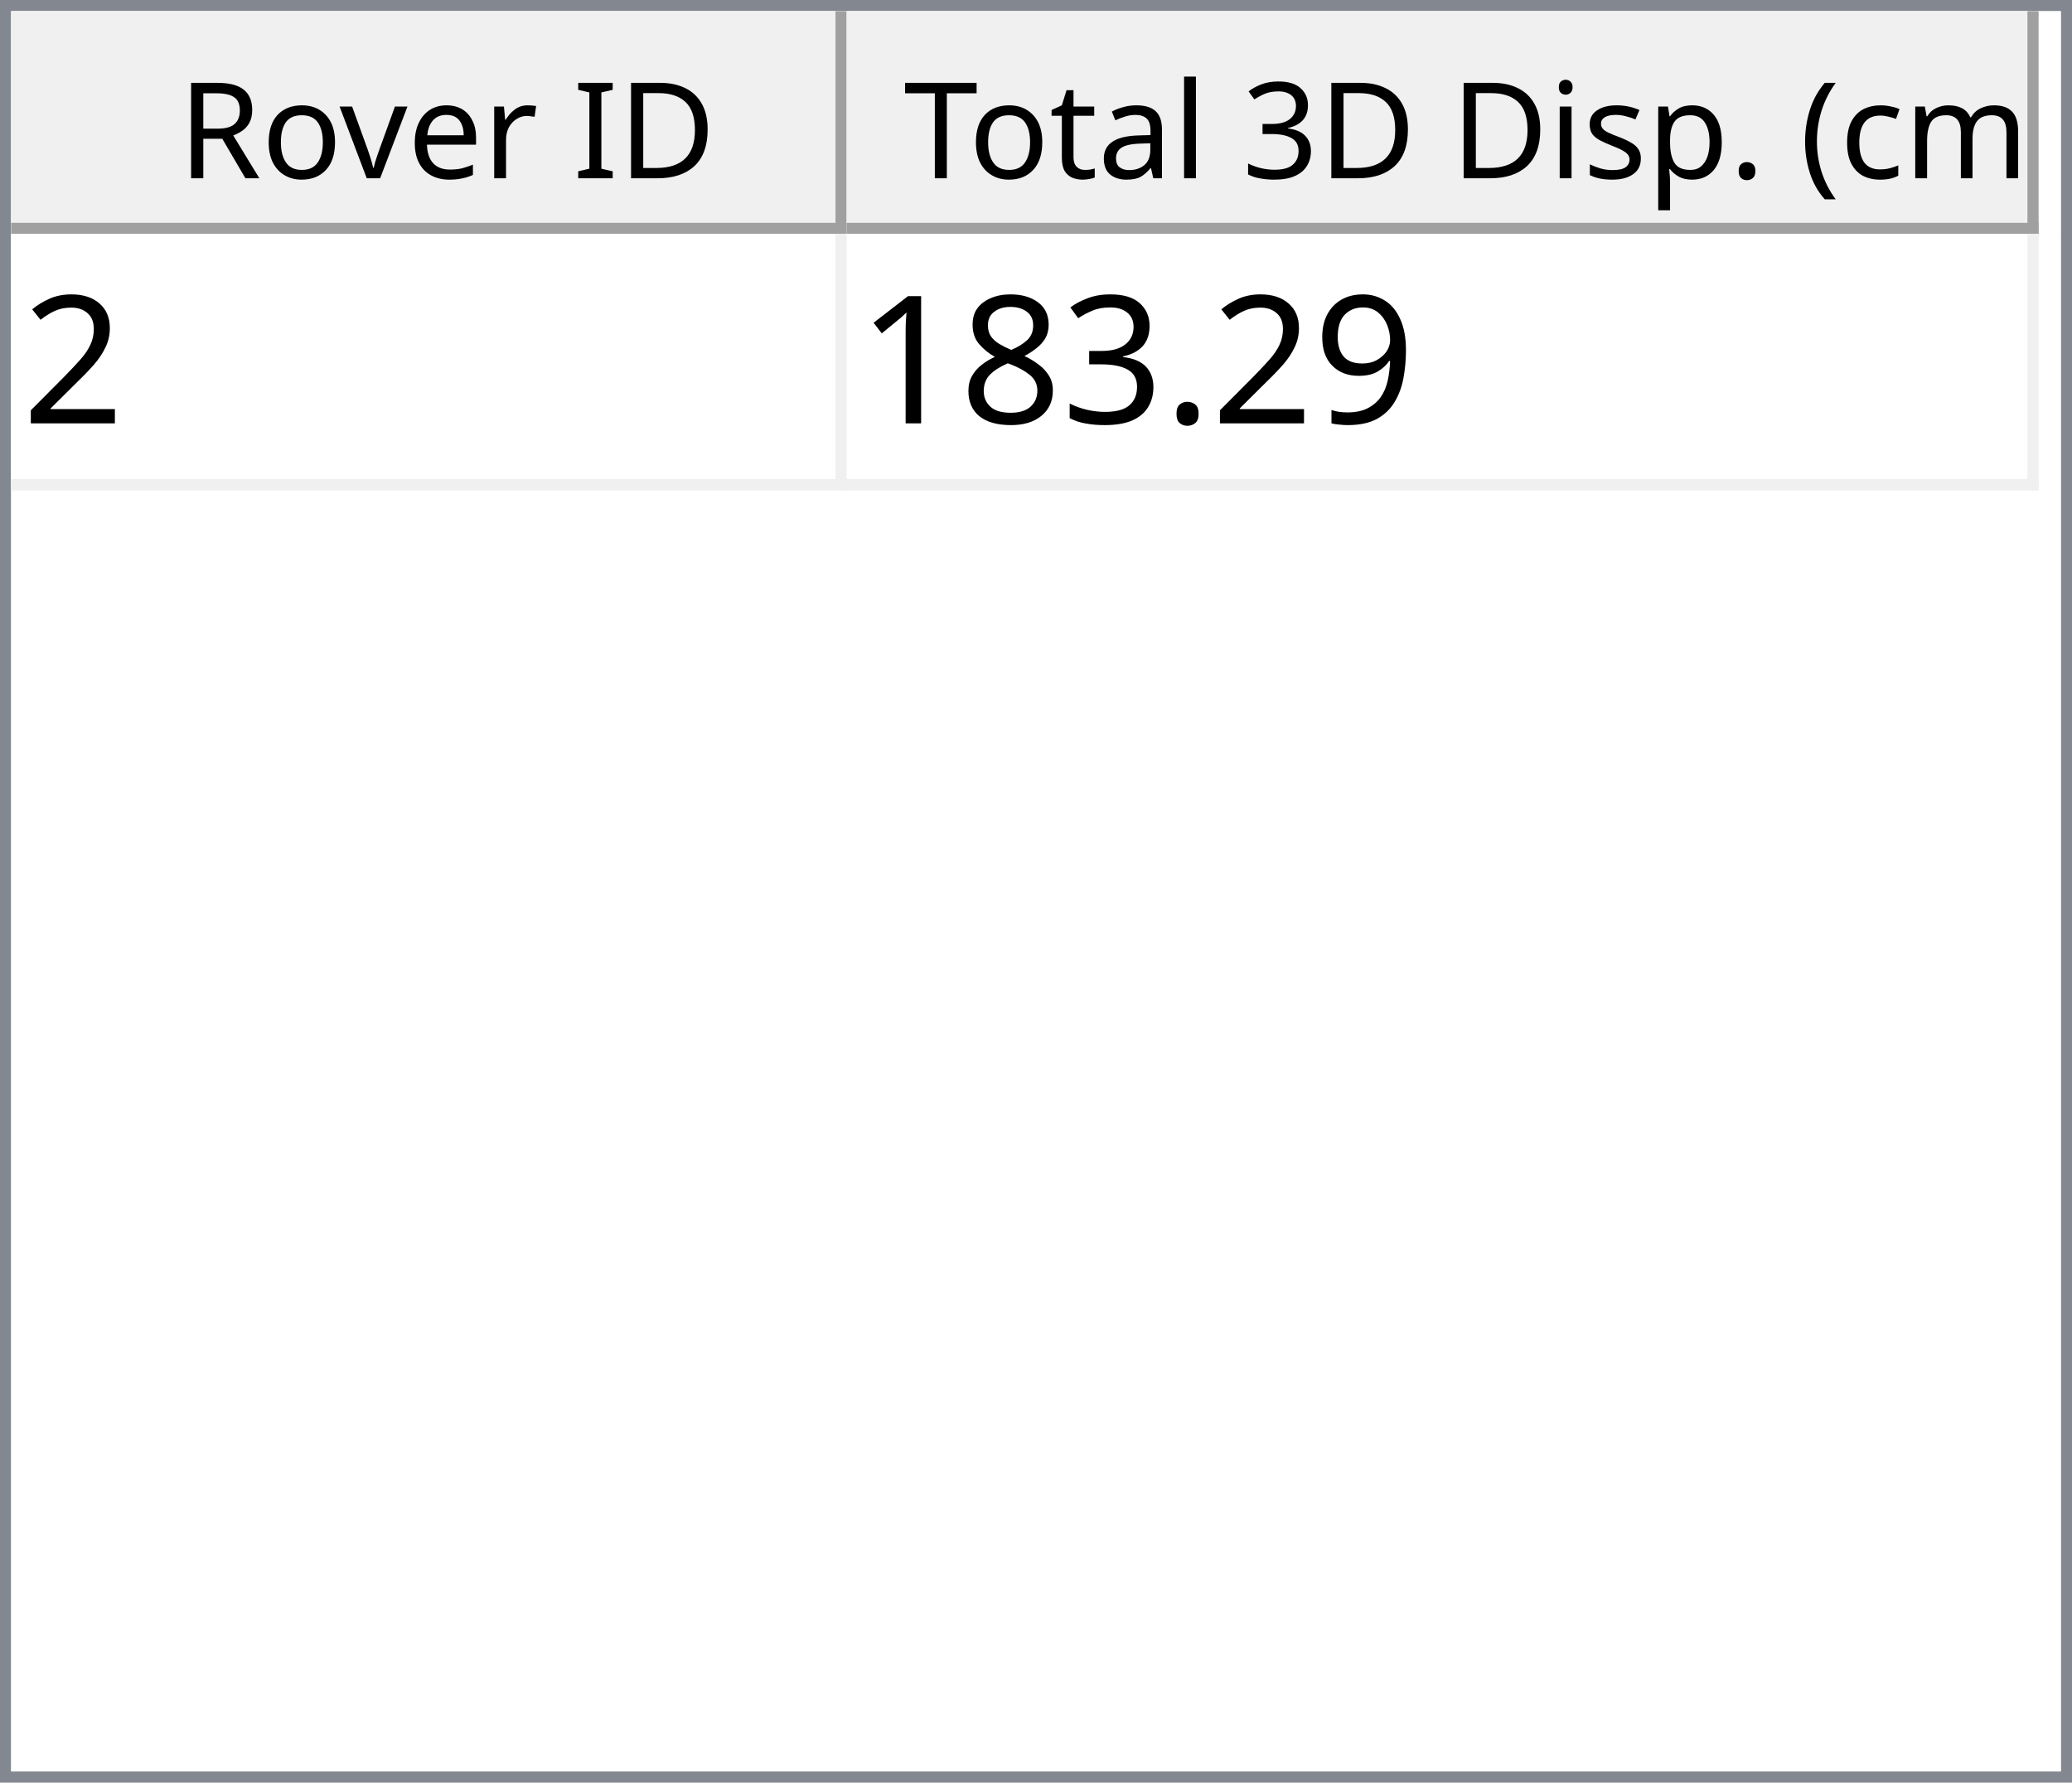
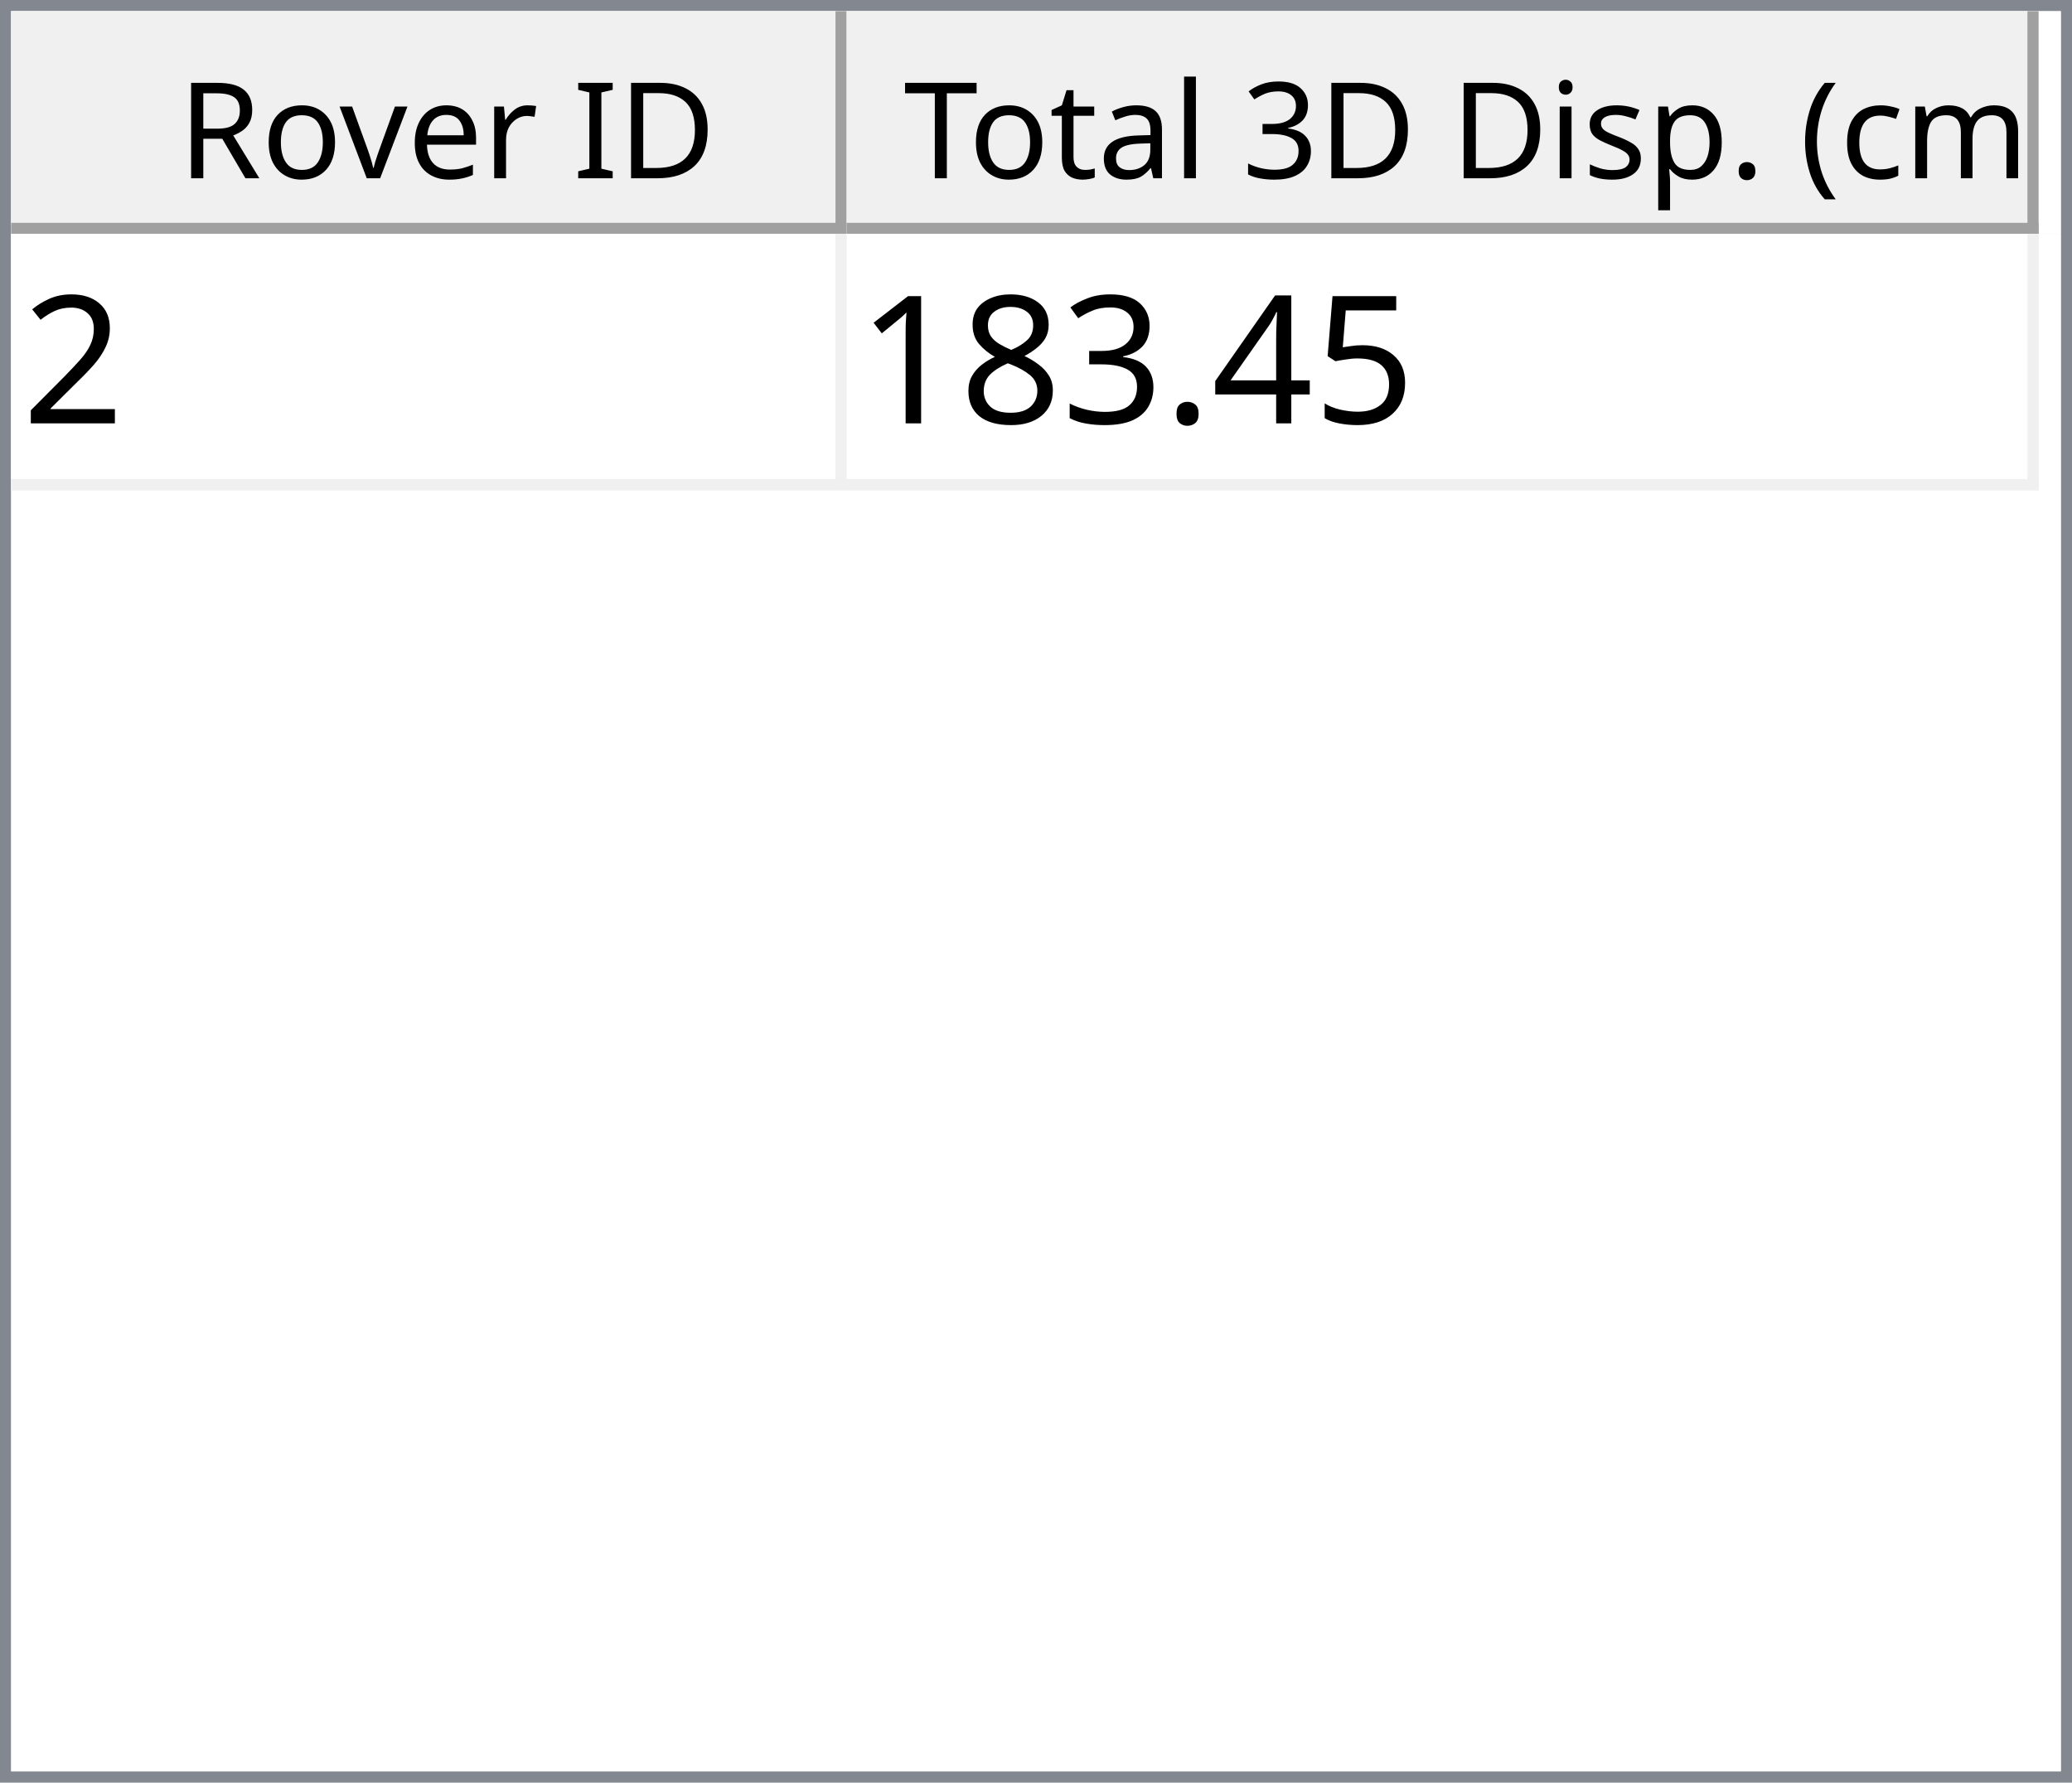
<svg xmlns="http://www.w3.org/2000/svg" style="fill-opacity:1; color-rendering:auto; color-interpolation:auto; text-rendering:auto; stroke:black; stroke-linecap:square; stroke-miterlimit:10; shape-rendering:auto; stroke-opacity:1; fill:black; stroke-dasharray:none; font-weight:normal; stroke-width:1; font-family:'Dialog'; font-style:normal; stroke-linejoin:miter; font-size:12px; stroke-dashoffset:0; image-rendering:auto;" width="186" height="160">
  <defs id="genericDefs" />
  <g>
    <defs id="defs1">
      <clipPath clipPathUnits="userSpaceOnUse" id="clipPath1">
        <path d="M0 0 L186 0 L186 160 L0 160 L0 0 Z" />
      </clipPath>
      <clipPath clipPathUnits="userSpaceOnUse" id="clipPath2">
        <path d="M0 0 L0 160 L186 160 L186 0 Z" />
      </clipPath>
      <clipPath clipPathUnits="userSpaceOnUse" id="clipPath3">
        <path d="M0 0 L0 20 L184 20 L184 0 Z" />
      </clipPath>
      <clipPath clipPathUnits="userSpaceOnUse" id="clipPath4">
        <path d="M0 0 L0 20 L75 20 L75 0 Z" />
      </clipPath>
      <clipPath clipPathUnits="userSpaceOnUse" id="clipPath5">
        <path d="M1 1 L1 19 L74 19 L74 1 Z" />
      </clipPath>
      <clipPath clipPathUnits="userSpaceOnUse" id="clipPath6">
        <path d="M0 0 L0 18 L73 18 L73 0 Z" />
      </clipPath>
      <clipPath clipPathUnits="userSpaceOnUse" id="clipPath7">
        <path d="M-0.5 -0.5 L-0.5 19.5 L74.5 19.5 L74.5 -0.5 Z" />
      </clipPath>
      <clipPath clipPathUnits="userSpaceOnUse" id="clipPath8">
        <path d="M0 0 L0 20 L107 20 L107 0 Z" />
      </clipPath>
      <clipPath clipPathUnits="userSpaceOnUse" id="clipPath9">
        <path d="M1 1 L1 19 L106 19 L106 1 Z" />
      </clipPath>
      <clipPath clipPathUnits="userSpaceOnUse" id="clipPath10">
        <path d="M0 0 L0 18 L105 18 L105 0 Z" />
      </clipPath>
      <clipPath clipPathUnits="userSpaceOnUse" id="clipPath11">
        <path d="M-0.5 -0.5 L-0.5 19.5 L106.5 19.5 L106.5 -0.5 Z" />
      </clipPath>
      <clipPath clipPathUnits="userSpaceOnUse" id="clipPath12">
        <path d="M0 0 L0 138 L184 138 L184 0 Z" />
      </clipPath>
      <clipPath clipPathUnits="userSpaceOnUse" id="clipPath13">
        <path d="M0 0 L0 23 L182 23 L182 0 Z" />
      </clipPath>
      <clipPath clipPathUnits="userSpaceOnUse" id="clipPath14">
        <path d="M-0.5 -0.5 L-0.5 22.5 L181.5 22.5 L181.5 -0.5 Z" />
      </clipPath>
      <clipPath clipPathUnits="userSpaceOnUse" id="clipPath15">
        <path d="M0 0 L0 22 L74 22 L74 0 Z" />
      </clipPath>
      <clipPath clipPathUnits="userSpaceOnUse" id="clipPath16">
        <path d="M0 0 L0 22 L106 22 L106 0 Z" />
      </clipPath>
      <font horiz-adv-x="64.551" id="font1">
        <font-face ascent="107.91" descent="25.098" units-per-em="100" style="font-style:normal; font-family:Segoe UI; font-weight:normal;" />
        <missing-glyph horiz-adv-x="64.551" d="M8.109 0 L8.109 68.266 L56.453 68.266 L56.453 0 L8.109 0 ZM15.328 7.234 L49.219 7.234 L49.219 61.031 L15.328 61.031 L15.328 7.234 Z" />
        <glyph unicode="D" horiz-adv-x="70.117" d="M9.188 0 L9.188 70.016 L28.516 70.016 Q65.531 70.016 65.531 35.891 Q65.531 19.672 55.25 9.836 Q44.969 0 27.734 0 L9.188 0 ZM17.391 62.594 L17.391 7.422 L27.828 7.422 Q41.609 7.422 49.273 14.797 Q56.938 22.172 56.938 35.688 Q56.938 62.594 28.328 62.594 L17.391 62.594 Z" />
        <glyph unicode="I" horiz-adv-x="26.611" d="M17.391 0 L9.188 0 L9.188 70.016 L17.391 70.016 L17.391 0 Z" />
        <glyph unicode=" " horiz-adv-x="27.393" d="" />
        <glyph unicode="r" horiz-adv-x="34.766" d="M34.188 41.891 Q32.078 43.5 28.125 43.5 Q23 43.5 19.555 38.672 Q16.109 33.844 16.109 25.484 L16.109 0 L8.109 0 L8.109 50 L16.109 50 L16.109 39.703 L16.312 39.703 Q18.016 44.969 21.531 47.922 Q25.047 50.875 29.391 50.875 Q32.516 50.875 34.188 50.203 L34.188 41.891 Z" />
        <glyph unicode="e" horiz-adv-x="52.295" d="M48.297 23 L12.984 23 Q13.188 14.656 17.484 10.109 Q21.781 5.562 29.297 5.562 Q37.75 5.562 44.828 11.141 L44.828 3.609 Q38.234 -1.172 27.391 -1.172 Q16.797 -1.172 10.742 5.641 Q4.688 12.453 4.688 24.812 Q4.688 36.469 11.305 43.82 Q17.922 51.172 27.734 51.172 Q37.547 51.172 42.922 44.828 Q48.297 38.484 48.297 27.203 L48.297 23 ZM40.094 29.781 Q40.047 36.719 36.75 40.578 Q33.453 44.438 27.594 44.438 Q21.922 44.438 17.969 40.383 Q14.016 36.328 13.094 29.781 L40.094 29.781 Z" />
        <glyph unicode="v" horiz-adv-x="47.9" d="M47.406 50 L27.484 0 L19.625 0 L0.688 50 L9.469 50 L22.172 13.672 Q23.578 9.672 23.922 6.688 L24.125 6.688 Q24.609 10.453 25.688 13.484 L38.969 50 L47.406 50 Z" />
        <glyph unicode="o" horiz-adv-x="58.594" d="M29 -1.172 Q17.922 -1.172 11.305 5.836 Q4.688 12.844 4.688 24.422 Q4.688 37.016 11.57 44.094 Q18.453 51.172 30.172 51.172 Q41.359 51.172 47.633 44.289 Q53.906 37.406 53.906 25.203 Q53.906 13.234 47.141 6.031 Q40.375 -1.172 29 -1.172 ZM29.594 44.438 Q21.875 44.438 17.383 39.188 Q12.891 33.938 12.891 24.703 Q12.891 15.828 17.43 10.695 Q21.969 5.562 29.594 5.562 Q37.359 5.562 41.531 10.594 Q45.703 15.625 45.703 24.906 Q45.703 34.281 41.531 39.359 Q37.359 44.438 29.594 44.438 Z" />
        <glyph unicode="R" horiz-adv-x="59.814" d="M59.375 0 L49.609 0 L37.891 19.625 Q36.281 22.359 34.766 24.289 Q33.25 26.219 31.664 27.438 Q30.078 28.656 28.25 29.219 Q26.422 29.781 24.125 29.781 L17.391 29.781 L17.391 0 L9.188 0 L9.188 70.016 L30.078 70.016 Q34.672 70.016 38.555 68.867 Q42.438 67.719 45.289 65.375 Q48.141 63.031 49.758 59.547 Q51.375 56.062 51.375 51.375 Q51.375 47.703 50.273 44.656 Q49.172 41.609 47.148 39.211 Q45.125 36.812 42.266 35.133 Q39.406 33.453 35.844 32.516 L35.844 32.328 Q37.594 31.547 38.891 30.547 Q40.188 29.547 41.359 28.18 Q42.531 26.812 43.68 25.078 Q44.828 23.344 46.234 21.047 L59.375 0 ZM17.391 62.594 L17.391 37.203 L28.516 37.203 Q31.594 37.203 34.203 38.133 Q36.812 39.062 38.719 40.797 Q40.625 42.531 41.703 45.047 Q42.781 47.562 42.781 50.688 Q42.781 56.297 39.141 59.445 Q35.5 62.594 28.609 62.594 L17.391 62.594 Z" />
        <glyph unicode=")" horiz-adv-x="30.176" d="M8.297 -15.922 L1.172 -15.922 Q16.406 2.344 16.406 26.812 Q16.406 51.469 1.078 70.016 L8.297 70.016 Q23.531 52.156 23.531 26.703 Q23.531 1.375 8.297 -15.922 Z" />
        <glyph unicode="m" horiz-adv-x="86.133" d="M79.109 0 L71.094 0 L71.094 28.719 Q71.094 37.016 68.531 40.727 Q65.969 44.438 59.906 44.438 Q54.781 44.438 51.195 39.75 Q47.609 35.062 47.609 28.516 L47.609 0 L39.594 0 L39.594 29.688 Q39.594 44.438 28.219 44.438 Q22.953 44.438 19.531 40.016 Q16.109 35.594 16.109 28.516 L16.109 0 L8.109 0 L8.109 50 L16.109 50 L16.109 42.094 L16.312 42.094 Q21.625 51.172 31.844 51.172 Q36.969 51.172 40.773 48.312 Q44.578 45.453 46 40.828 Q51.562 51.172 62.594 51.172 Q79.109 51.172 79.109 30.812 L79.109 0 Z" />
        <glyph unicode="c" horiz-adv-x="46.191" d="M42.188 2.297 Q36.422 -1.172 28.516 -1.172 Q17.828 -1.172 11.258 5.789 Q4.688 12.75 4.688 23.828 Q4.688 36.188 11.766 43.68 Q18.844 51.172 30.672 51.172 Q37.25 51.172 42.281 48.734 L42.281 40.531 Q36.719 44.438 30.375 44.438 Q22.703 44.438 17.797 38.945 Q12.891 33.453 12.891 24.516 Q12.891 15.719 17.508 10.641 Q22.125 5.562 29.891 5.562 Q36.422 5.562 42.188 9.906 L42.188 2.297 Z" />
        <glyph unicode="(" horiz-adv-x="30.176" d="M29.109 -15.922 L21.969 -15.922 Q6.844 1.375 6.844 26.703 Q6.844 52.156 21.969 70.016 L29.203 70.016 Q13.875 51.469 13.875 26.812 Q13.875 2.344 29.109 -15.922 Z" />
        <glyph unicode="." horiz-adv-x="21.68" d="M10.891 -1.078 Q8.641 -1.078 7.055 0.539 Q5.469 2.156 5.469 4.391 Q5.469 6.641 7.055 8.273 Q8.641 9.906 10.891 9.906 Q13.188 9.906 14.797 8.273 Q16.406 6.641 16.406 4.391 Q16.406 2.156 14.797 0.539 Q13.188 -1.078 10.891 -1.078 Z" />
        <glyph unicode="p" horiz-adv-x="58.789" d="M16.312 7.234 L16.109 7.234 L16.109 -23 L8.109 -23 L8.109 50 L16.109 50 L16.109 41.219 L16.312 41.219 Q22.219 51.172 33.594 51.172 Q43.266 51.172 48.688 44.461 Q54.109 37.75 54.109 26.469 Q54.109 13.922 48 6.375 Q41.891 -1.172 31.297 -1.172 Q21.578 -1.172 16.312 7.234 ZM16.109 27.391 L16.109 20.406 Q16.109 14.203 20.141 9.883 Q24.172 5.562 30.375 5.562 Q37.641 5.562 41.773 11.133 Q45.906 16.703 45.906 26.609 Q45.906 34.969 42.047 39.703 Q38.188 44.438 31.594 44.438 Q24.609 44.438 20.359 39.578 Q16.109 34.719 16.109 27.391 Z" />
        <glyph unicode="s" horiz-adv-x="42.432" d="M5.078 1.812 L5.078 10.406 Q11.625 5.562 19.484 5.562 Q30.031 5.562 30.031 12.594 Q30.031 14.594 29.125 15.992 Q28.219 17.391 26.68 18.461 Q25.141 19.531 23.07 20.383 Q21 21.234 18.609 22.172 Q15.281 23.484 12.766 24.828 Q10.25 26.172 8.57 27.859 Q6.891 29.547 6.031 31.695 Q5.172 33.844 5.172 36.719 Q5.172 40.234 6.789 42.945 Q8.406 45.656 11.086 47.484 Q13.766 49.312 17.211 50.242 Q20.656 51.172 24.312 51.172 Q30.812 51.172 35.938 48.922 L35.938 40.828 Q30.422 44.438 23.25 44.438 Q21 44.438 19.195 43.922 Q17.391 43.406 16.094 42.477 Q14.797 41.547 14.086 40.258 Q13.375 38.969 13.375 37.406 Q13.375 35.453 14.086 34.133 Q14.797 32.812 16.164 31.789 Q17.531 30.766 19.484 29.938 Q21.438 29.109 23.922 28.125 Q27.25 26.859 29.883 25.516 Q32.516 24.172 34.375 22.484 Q36.234 20.797 37.234 18.602 Q38.234 16.406 38.234 13.375 Q38.234 9.672 36.602 6.938 Q34.969 4.203 32.234 2.398 Q29.5 0.594 25.93 -0.289 Q22.359 -1.172 18.453 -1.172 Q10.75 -1.172 5.078 1.812 Z" />
        <glyph unicode="i" horiz-adv-x="24.219" d="M12.203 62.703 Q10.062 62.703 8.547 64.164 Q7.031 65.625 7.031 67.875 Q7.031 70.125 8.547 71.609 Q10.062 73.094 12.203 73.094 Q14.406 73.094 15.945 71.609 Q17.484 70.125 17.484 67.875 Q17.484 65.719 15.945 64.211 Q14.406 62.703 12.203 62.703 ZM16.109 0 L8.109 0 L8.109 50 L16.109 50 L16.109 0 Z" />
        <glyph unicode="3" horiz-adv-x="53.906" d="M46.531 19.828 Q46.531 15.094 44.75 11.211 Q42.969 7.328 39.719 4.57 Q36.469 1.812 31.93 0.297 Q27.391 -1.219 21.922 -1.219 Q11.922 -1.219 6 2.594 L6 11.188 Q13.094 5.609 22.219 5.609 Q25.875 5.609 28.828 6.539 Q31.781 7.469 33.906 9.227 Q36.031 10.984 37.18 13.477 Q38.328 15.969 38.328 19.094 Q38.328 32.812 18.797 32.812 L12.984 32.812 L12.984 39.594 L18.5 39.594 Q35.797 39.594 35.797 52.484 Q35.797 64.406 22.609 64.406 Q15.188 64.406 8.688 59.422 L8.688 67.188 Q15.375 71.188 24.609 71.188 Q29 71.188 32.57 69.969 Q36.141 68.75 38.68 66.555 Q41.219 64.359 42.609 61.281 Q44 58.203 44 54.5 Q44 40.672 30.031 36.719 L30.031 36.531 Q33.594 36.141 36.625 34.797 Q39.656 33.453 41.852 31.305 Q44.047 29.156 45.289 26.25 Q46.531 23.344 46.531 19.828 Z" />
        <glyph unicode="l" horiz-adv-x="24.219" d="M16.109 0 L8.109 0 L8.109 74.031 L16.109 74.031 L16.109 0 Z" />
        <glyph unicode="a" horiz-adv-x="50.879" d="M43.891 0 L35.891 0 L35.891 7.812 L35.688 7.812 Q30.469 -1.172 20.312 -1.172 Q12.844 -1.172 8.617 2.781 Q4.391 6.734 4.391 13.281 Q4.391 27.297 20.906 29.594 L35.891 31.688 Q35.891 44.438 25.594 44.438 Q16.547 44.438 9.281 38.281 L9.281 46.484 Q16.656 51.172 26.266 51.172 Q43.891 51.172 43.891 32.516 L43.891 0 ZM35.891 25.297 L23.828 23.641 Q18.266 22.859 15.43 20.875 Q12.594 18.891 12.594 13.875 Q12.594 10.203 15.211 7.883 Q17.828 5.562 22.172 5.562 Q28.125 5.562 32.008 9.742 Q35.891 13.922 35.891 20.312 L35.891 25.297 Z" />
        <glyph unicode="t" horiz-adv-x="33.887" d="M31.297 0.484 Q28.469 -1.078 23.828 -1.078 Q10.688 -1.078 10.688 13.578 L10.688 43.172 L2.094 43.172 L2.094 50 L10.688 50 L10.688 62.203 L18.703 64.797 L18.703 50 L31.297 50 L31.297 43.172 L18.703 43.172 L18.703 14.984 Q18.703 9.969 20.414 7.82 Q22.125 5.672 26.078 5.672 Q29.109 5.672 31.297 7.328 L31.297 0.484 Z" />
        <glyph unicode="T" horiz-adv-x="52.393" d="M50.594 62.594 L30.375 62.594 L30.375 0 L22.172 0 L22.172 62.594 L2 62.594 L2 70.016 L50.594 70.016 L50.594 62.594 Z" />
      </font>
      <font horiz-adv-x="75.0" id="font2">
        <font-face ascent="100.537" descent="21.973" units-per-em="100" style="font-style:normal; font-family:sans-serif; font-weight:normal;" />
        <missing-glyph horiz-adv-x="75.0" d="M12.5 0 L12.5 62.5 L62.5 62.5 L62.5 0 L12.5 0 ZM14.062 1.562 L60.938 1.562 L60.938 60.938 L14.062 60.938 L14.062 1.562 Z" />
        <glyph unicode="2" horiz-adv-x="55.615" d="M50.344 8.453 L50.344 0 L3.031 0 Q2.938 3.172 4.047 6.109 Q5.859 10.938 9.836 15.625 Q13.812 20.312 21.344 26.469 Q33.016 36.031 37.117 41.625 Q41.219 47.219 41.219 52.203 Q41.219 57.422 37.477 61.008 Q33.734 64.594 27.734 64.594 Q21.391 64.594 17.578 60.789 Q13.766 56.984 13.719 50.25 L4.688 51.172 Q5.609 61.281 11.664 66.578 Q17.719 71.875 27.938 71.875 Q38.234 71.875 44.242 66.164 Q50.25 60.453 50.25 52 Q50.25 47.703 48.492 43.555 Q46.734 39.406 42.656 34.812 Q38.578 30.219 29.109 22.219 Q21.188 15.578 18.945 13.211 Q16.703 10.844 15.234 8.453 L50.344 8.453 Z" />
-         <glyph unicode="9" horiz-adv-x="55.615" d="M5.469 16.547 L13.922 17.328 Q14.984 11.375 18.016 8.688 Q21.047 6 25.781 6 Q29.828 6 32.883 7.859 Q35.938 9.719 37.891 12.82 Q39.844 15.922 41.164 21.195 Q42.484 26.469 42.484 31.938 Q42.484 32.516 42.438 33.688 Q39.797 29.5 35.234 26.883 Q30.672 24.266 25.344 24.266 Q16.453 24.266 10.305 30.711 Q4.156 37.156 4.156 47.703 Q4.156 58.594 10.578 65.234 Q17 71.875 26.656 71.875 Q33.641 71.875 39.43 68.117 Q45.219 64.359 48.219 57.398 Q51.219 50.438 51.219 37.25 Q51.219 23.531 48.242 15.406 Q45.266 7.281 39.383 3.031 Q33.5 -1.219 25.594 -1.219 Q17.188 -1.219 11.867 3.445 Q6.547 8.109 5.469 16.547 ZM41.453 48.141 Q41.453 55.719 37.43 60.156 Q33.406 64.594 27.734 64.594 Q21.875 64.594 17.531 59.812 Q13.188 55.031 13.188 47.406 Q13.188 40.578 17.312 36.305 Q21.438 32.031 27.484 32.031 Q33.594 32.031 37.523 36.305 Q41.453 40.578 41.453 48.141 Z" />
+         <glyph unicode="5" horiz-adv-x="55.615" d="M4.156 18.75 L13.375 19.531 Q14.406 12.797 18.141 9.398 Q21.875 6 27.156 6 Q33.5 6 37.891 10.789 Q42.281 15.578 42.281 23.484 Q42.281 31 38.062 35.352 Q33.844 39.703 27 39.703 Q22.75 39.703 19.336 37.773 Q15.922 35.844 13.969 32.766 L5.719 33.844 L12.641 70.609 L48.25 70.609 L48.25 62.203 L19.672 62.203 L15.828 42.969 Q22.266 47.469 29.344 47.469 Q38.719 47.469 45.164 40.969 Q51.609 34.469 51.609 24.266 Q51.609 14.547 45.953 7.469 Q39.062 -1.219 27.156 -1.219 Q17.391 -1.219 11.211 4.25 Q5.031 9.719 4.156 18.75 Z" />
+         <glyph unicode="4" horiz-adv-x="55.615" d="M32.328 0 L32.328 17.141 L1.266 17.141 L1.266 25.203 L33.938 71.578 L41.109 71.578 L41.109 25.203 L50.781 25.203 L50.781 17.141 L41.109 17.141 L41.109 0 L32.328 0 ZM32.328 25.203 L32.328 57.469 L9.906 25.203 L32.328 25.203 Z" />
        <glyph unicode="." horiz-adv-x="27.783" d="M9.078 0 L9.078 10.016 L19.094 10.016 L19.094 0 L9.078 0 Z" />
        <glyph unicode="3" horiz-adv-x="55.615" d="M4.203 18.891 L12.984 20.062 Q14.5 12.594 18.141 9.297 Q21.781 6 27 6 Q33.203 6 37.477 10.297 Q41.75 14.594 41.75 20.953 Q41.75 27 37.797 30.93 Q33.844 34.859 27.734 34.859 Q25.25 34.859 21.531 33.891 L22.516 41.609 Q23.391 41.5 23.922 41.5 Q29.547 41.5 34.039 44.43 Q38.531 47.359 38.531 53.469 Q38.531 58.297 35.258 61.477 Q31.984 64.656 26.812 64.656 Q21.688 64.656 18.266 61.43 Q14.844 58.203 13.875 51.766 L5.078 53.328 Q6.688 62.156 12.398 67.016 Q18.109 71.875 26.609 71.875 Q32.469 71.875 37.398 69.359 Q42.328 66.844 44.945 62.5 Q47.562 58.156 47.562 53.266 Q47.562 48.641 45.07 44.828 Q42.578 41.016 37.703 38.766 Q44.047 37.312 47.562 32.695 Q51.078 28.078 51.078 21.141 Q51.078 11.766 44.242 5.25 Q37.406 -1.266 26.953 -1.266 Q17.531 -1.266 11.305 4.352 Q5.078 9.969 4.203 18.891 Z" />
        <glyph unicode="8" horiz-adv-x="55.615" d="M17.672 38.812 Q12.203 40.828 9.57 44.539 Q6.938 48.25 6.938 53.422 Q6.938 61.234 12.555 66.555 Q18.172 71.875 27.484 71.875 Q36.859 71.875 42.578 66.43 Q48.297 60.984 48.297 53.172 Q48.297 48.188 45.68 44.508 Q43.062 40.828 37.75 38.812 Q44.344 36.672 47.781 31.883 Q51.219 27.094 51.219 20.453 Q51.219 11.281 44.727 5.031 Q38.234 -1.219 27.641 -1.219 Q17.047 -1.219 10.547 5.055 Q4.047 11.328 4.047 20.703 Q4.047 27.688 7.594 32.398 Q11.141 37.109 17.672 38.812 ZM15.922 53.719 Q15.922 48.641 19.195 45.414 Q22.469 42.188 27.688 42.188 Q32.766 42.188 36.016 45.383 Q39.266 48.578 39.266 53.219 Q39.266 58.062 35.914 61.359 Q32.562 64.656 27.594 64.656 Q22.562 64.656 19.242 61.43 Q15.922 58.203 15.922 53.719 ZM13.094 20.656 Q13.094 16.891 14.875 13.375 Q16.656 9.859 20.172 7.93 Q23.688 6 27.734 6 Q34.031 6 38.133 10.055 Q42.234 14.109 42.234 20.359 Q42.234 26.703 38.016 30.859 Q33.797 35.016 27.438 35.016 Q21.234 35.016 17.164 30.914 Q13.094 26.812 13.094 20.656 Z" />
        <glyph unicode="1" horiz-adv-x="55.615" d="M37.25 0 L28.469 0 L28.469 56 Q25.297 52.984 20.141 49.953 Q14.984 46.922 10.891 45.406 L10.891 53.906 Q18.266 57.375 23.781 62.305 Q29.297 67.234 31.594 71.875 L37.25 71.875 L37.25 0 Z" />
      </font>
    </defs>
    <g style="fill:white; stroke:white;">
      <rect x="0" y="0" width="186" style="clip-path:url(#clipPath1); stroke:none;" height="160" />
    </g>
    <g style="fill:white; text-rendering:optimizeSpeed; color-rendering:optimizeSpeed; image-rendering:optimizeSpeed; shape-rendering:crispEdges; stroke:white; color-interpolation:sRGB;">
      <rect x="0" width="186" height="160" y="0" style="stroke:none;" />
      <path style="stroke:none;" d="M0 160 L186 160 L186 0 L0 0 Z" />
    </g>
    <g style="fill:rgb(240,240,240); font-family:'Segoe UI'; stroke:rgb(240,240,240);">
      <rect x="0" y="0" width="186" style="clip-path:url(#clipPath2); stroke:none;" height="160" />
    </g>
    <g style="fill:rgb(130,135,144); font-family:'Segoe UI'; stroke:rgb(130,135,144);">
      <path d="M0 0 L186 0 L186 160 L0 160 L0 0 ZM1 1 L185 1 L185 159 L1 159 L1 1 Z" style="fill-rule:evenodd; clip-path:url(#clipPath2); stroke:none;" />
    </g>
    <g style="fill:white; font-family:'Segoe UI'; stroke:white;" transform="translate(1,1)">
      <rect x="0" y="0" width="184" style="clip-path:url(#clipPath3); stroke:none;" height="20" />
    </g>
    <g style="fill:rgb(240,240,240); font-family:'Segoe UI'; stroke:rgb(240,240,240);" transform="translate(1,1)">
      <rect x="0" y="0" width="75" style="clip-path:url(#clipPath4); stroke:none;" height="20" />
    </g>
    <g style="font-family:'Segoe UI';" transform="translate(2,2)">
      <text x="14" xml:space="preserve" y="14" style="clip-path:url(#clipPath6); stroke:none;">Rover ID</text>
    </g>
    <g style="fill:rgb(160,160,160); font-family:'Segoe UI'; stroke:rgb(160,160,160); stroke-linejoin:bevel;" transform="translate(1.5,1.5)">
      <line x1="74" x2="74" y1="0" style="fill:none; clip-path:url(#clipPath7);" y2="19" />
    </g>
    <g style="fill:rgb(160,160,160); font-family:'Segoe UI'; stroke:rgb(160,160,160); stroke-linejoin:bevel;" transform="matrix(1,0,0,1,1,1) translate(0.5,0.5)">
      <line x1="0" x2="74" y1="19" style="fill:none; clip-path:url(#clipPath7);" y2="19" />
    </g>
    <g style="fill:rgb(240,240,240); font-family:'Segoe UI'; stroke:rgb(240,240,240);" transform="translate(76,1)">
      <rect x="0" y="0" width="107" style="clip-path:url(#clipPath8); stroke:none;" height="20" />
    </g>
    <g style="font-family:'Segoe UI';" transform="translate(77,2)">
      <text x="1" xml:space="preserve" y="14" style="clip-path:url(#clipPath10); stroke:none;"> Total 3D Disp. (cm)</text>
    </g>
    <g style="fill:rgb(160,160,160); font-family:'Segoe UI'; stroke:rgb(160,160,160); stroke-linejoin:bevel;" transform="translate(76.5,1.5)">
      <line x1="106" x2="106" y1="0" style="fill:none; clip-path:url(#clipPath11);" y2="19" />
    </g>
    <g style="fill:rgb(160,160,160); font-family:'Segoe UI'; stroke:rgb(160,160,160); stroke-linejoin:bevel;" transform="matrix(1,0,0,1,76,1) translate(0.5,0.5)">
      <line x1="0" x2="106" y1="19" style="fill:none; clip-path:url(#clipPath11);" y2="19" />
    </g>
    <g style="fill:white; font-family:'Segoe UI'; stroke:white;" transform="translate(1,21)">
      <rect x="0" y="0" width="184" style="clip-path:url(#clipPath12); stroke:none;" height="138" />
    </g>
    <g style="fill:rgb(240,240,240); font-size:16px; font-family:sans-serif; stroke:rgb(240,240,240);" transform="translate(1,21)">
      <rect x="0" y="0" width="182" style="clip-path:url(#clipPath13); stroke:none;" height="23" />
      <line transform="translate(0.5,0.5)" x1="0" x2="181" y1="22" style="clip-path:url(#clipPath14); fill:none; stroke-linejoin:bevel;" y2="22" />
    </g>
    <g transform="matrix(1,0,0,1,1,21) translate(0.5,0.5)" style="fill:rgb(240,240,240); font-size:16px; font-family:sans-serif; stroke:rgb(240,240,240); stroke-linejoin:bevel;">
      <line x1="74" x2="74" y1="0" style="fill:none; clip-path:url(#clipPath14);" y2="22" />
    </g>
    <g transform="matrix(1,0,0,1,1,21) translate(0.5,0.5)" style="fill:rgb(240,240,240); font-size:16px; font-family:sans-serif; stroke:rgb(240,240,240); stroke-linejoin:bevel;">
      <line x1="181" x2="181" y1="0" style="fill:none; clip-path:url(#clipPath14);" y2="22" />
    </g>
    <g style="fill:white; font-size:16px; font-family:sans-serif; stroke:white;" transform="matrix(1,0,0,1,1,21)">
      <rect x="0" y="0" width="74" style="clip-path:url(#clipPath15); stroke:none;" height="22" />
      <text x="1" y="17" style="fill:black; clip-path:url(#clipPath15); stroke:none;" xml:space="preserve">2</text>
    </g>
    <g style="fill:white; font-size:16px; font-family:sans-serif; stroke:white;" transform="matrix(1,0,0,1,1,21) translate(75,0)">
      <rect x="0" y="0" width="106" style="clip-path:url(#clipPath16); stroke:none;" height="22" />
-       <text x="1" y="17" style="fill:black; clip-path:url(#clipPath16); stroke:none;" xml:space="preserve">183.29</text>
+       <text x="1" y="17" style="fill:black; clip-path:url(#clipPath16); stroke:none;" xml:space="preserve">183.45</text>
    </g>
  </g>
</svg>
